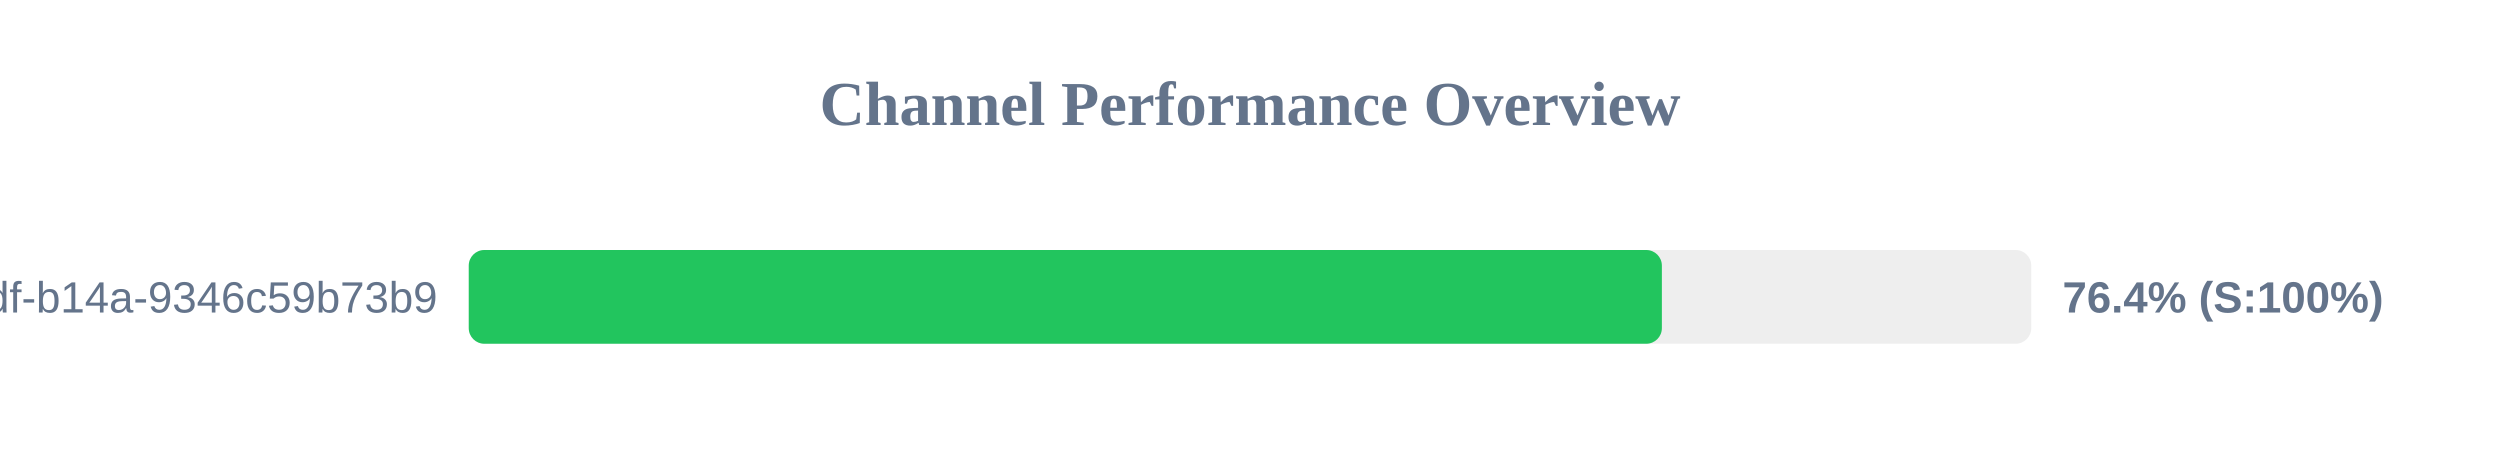
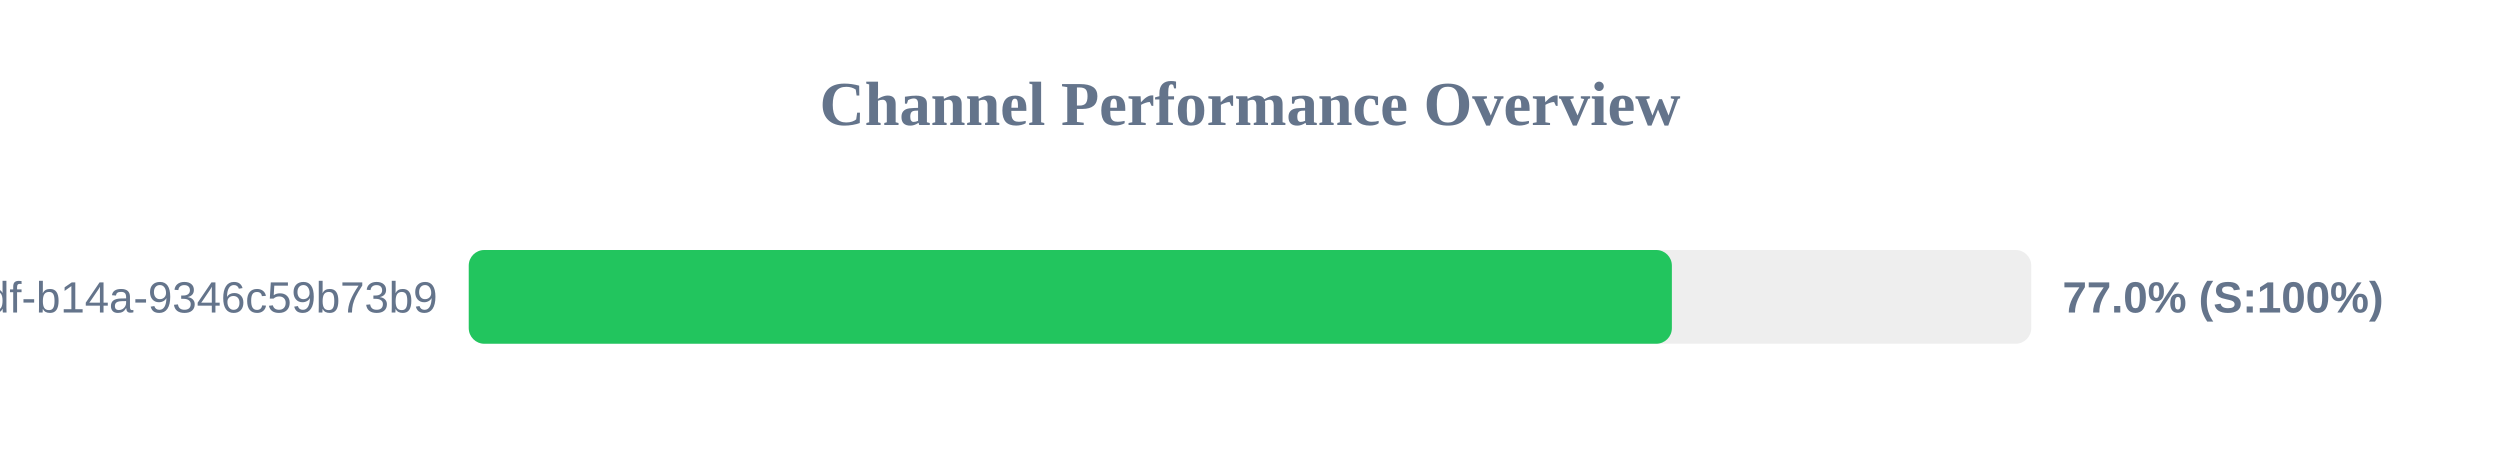
<svg xmlns="http://www.w3.org/2000/svg" width="800" height="150" version="1.1">
  <style>
        .row { font: 14px Arial; fill: #64748b; }
        .score { font: bold 14px Arial; fill: #64748b; }
    </style>
  <text x="400" y="40" text-anchor="middle" font-size="20px" font-weight="bold" fill="#64748b">Channel Performance Overview</text>
  <rect x="150" y="80" width="500" height="30" fill="#eee" rx="5" />
-   <rect x="150" y="80" width="381.8" height="30" fill="#22c55e" rx="5" />
+   <rect x="150" y="80" width="385.0" height="30" fill="#22c55e" rx="5" />
  <text x="140" y="100" text-anchor="end" class="row">?uuid=55ca7a9e-cf90-49df-b14a-9346c59b73b9</text>
-   <text x="660" y="100" text-anchor="start" class="score">76.4% (S:100%)</text>
+   <text x="660" y="100" text-anchor="start" class="score">77.0% (S:100%)</text>
</svg>
